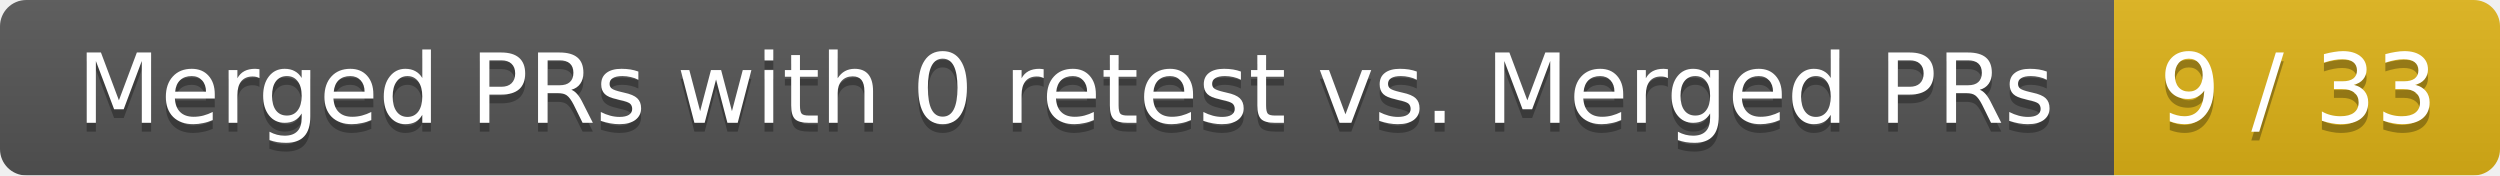
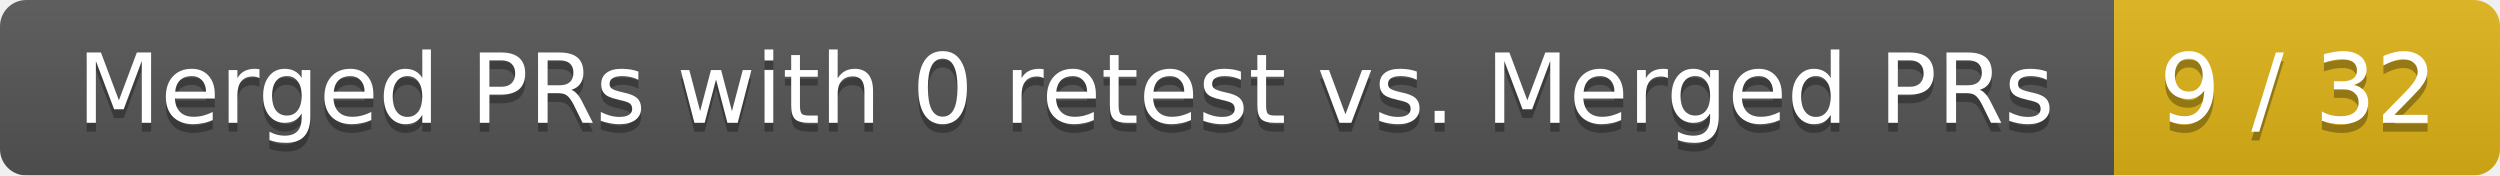
<svg xmlns="http://www.w3.org/2000/svg" width="285" height="20">
  <linearGradient id="smooth" x2="0" y2="100%">
    <stop offset="0" stop-color="#bbb" stop-opacity=".1" />
    <stop offset="1" stop-opacity=".1" />
  </linearGradient>
  <mask id="round">
    <rect width="285" height="20" rx="3" fill="#fff" />
  </mask>
  <g mask="url(#round)">
    <rect width="241" height="20" fill="#555" />
    <rect x="241" width="44" height="20" fill="#dfb317" />
    <rect width="285" height="20" fill="url(#smooth)" />
  </g>
  <g fill="#fff" text-anchor="middle" font-family="DejaVu Sans,Verdana,Geneva,sans-serif" font-size="11">
    <text x="121.5" y="15" fill="#010101" fill-opacity=".3">Merged PRs with 0 retest vs. Merged PRs</text>
    <text x="121.5" y="14">Merged PRs with 0 retest vs. Merged PRs</text>
-     <text x="262" y="15" fill="#010101" fill-opacity=".3">9 / 33</text>
-     <text x="262" y="14">9 / 33</text>
+     <text x="262" y="15" fill="#010101" fill-opacity=".3">9 / 32</text>
+     <text x="262" y="14">9 / 32</text>
  </g>
</svg>
